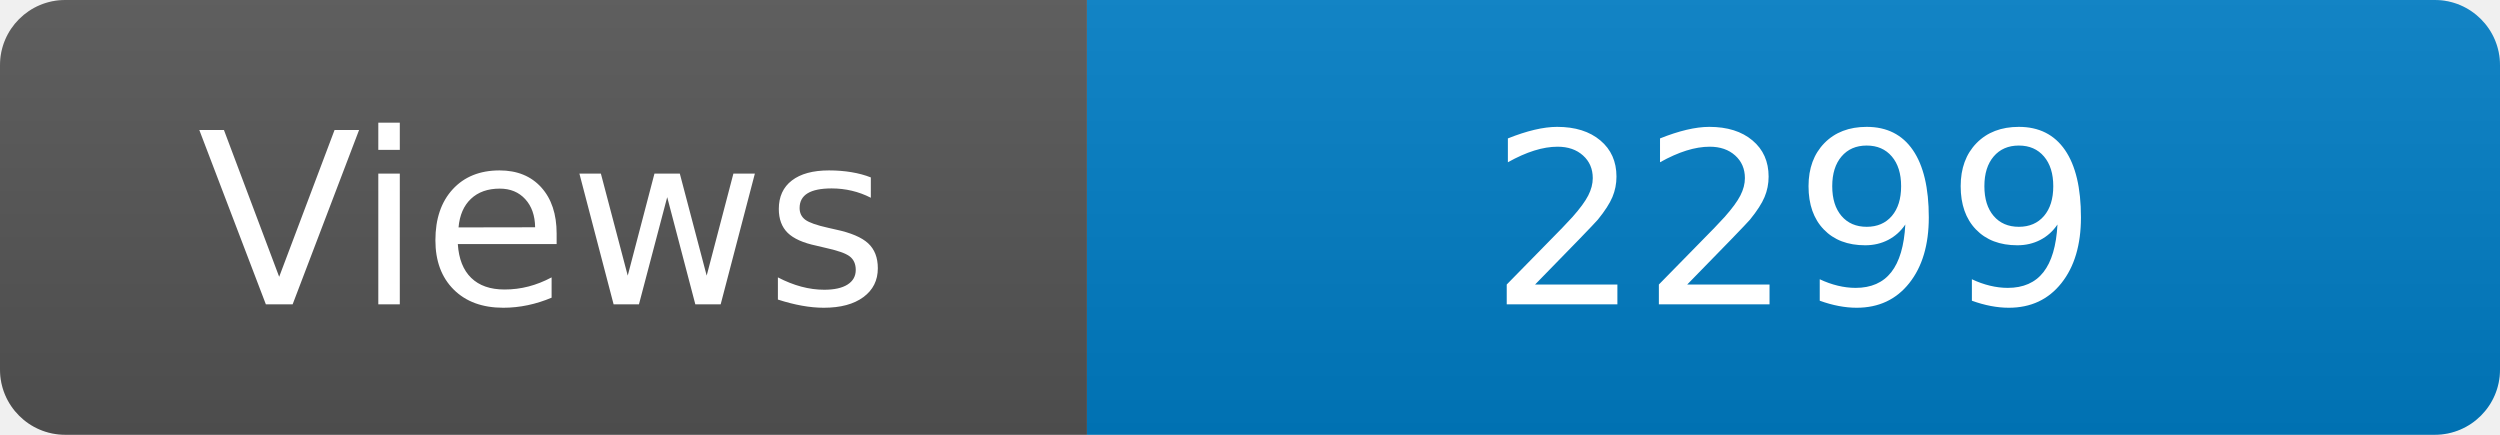
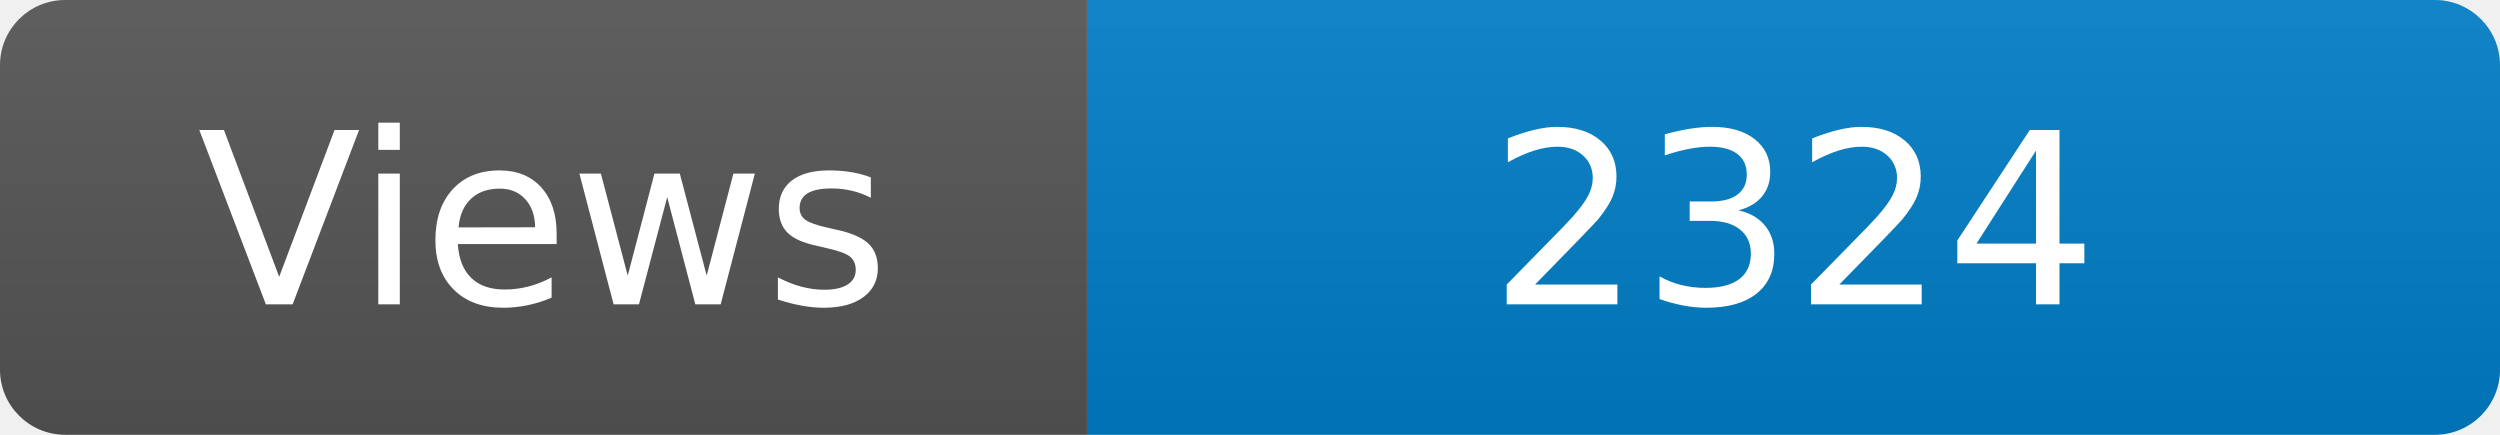
<svg xmlns="http://www.w3.org/2000/svg" width="115" height="20" role="img" aria-label="Maintained?: yes">
  <linearGradient id="s" x2="0" y2="100%">
    <stop offset="0" stop-color="#bbb" stop-opacity=".1" />
    <stop offset="1" stop-opacity=".1" />
  </linearGradient>
  <clipPath id="r">
    <rect width="115" height="20" rx="3" fill="#fff" />
  </clipPath>
  <g clip-path="url(#r)">
    <rect width="50" height="20" fill="#555" />
    <rect x="50" width="160" height="20" fill="#007ec6" />
    <rect width="115" height="20" fill="url(#s)" />
  </g>
  <g fill="#fff" text-anchor="middle" font-family="Verdana,Geneva,DejaVu Sans,sans-serif" font-size="110">
    <text x="250" y="140" transform="scale(.1)" fill="#fff">Views</text>
-     <text x="825" y="140" transform="scale(.1)" fill="#fff">2299</text>
+     <text x="825" y="140" transform="scale(.1)" fill="#fff">2324</text>
  </g>
</svg>
